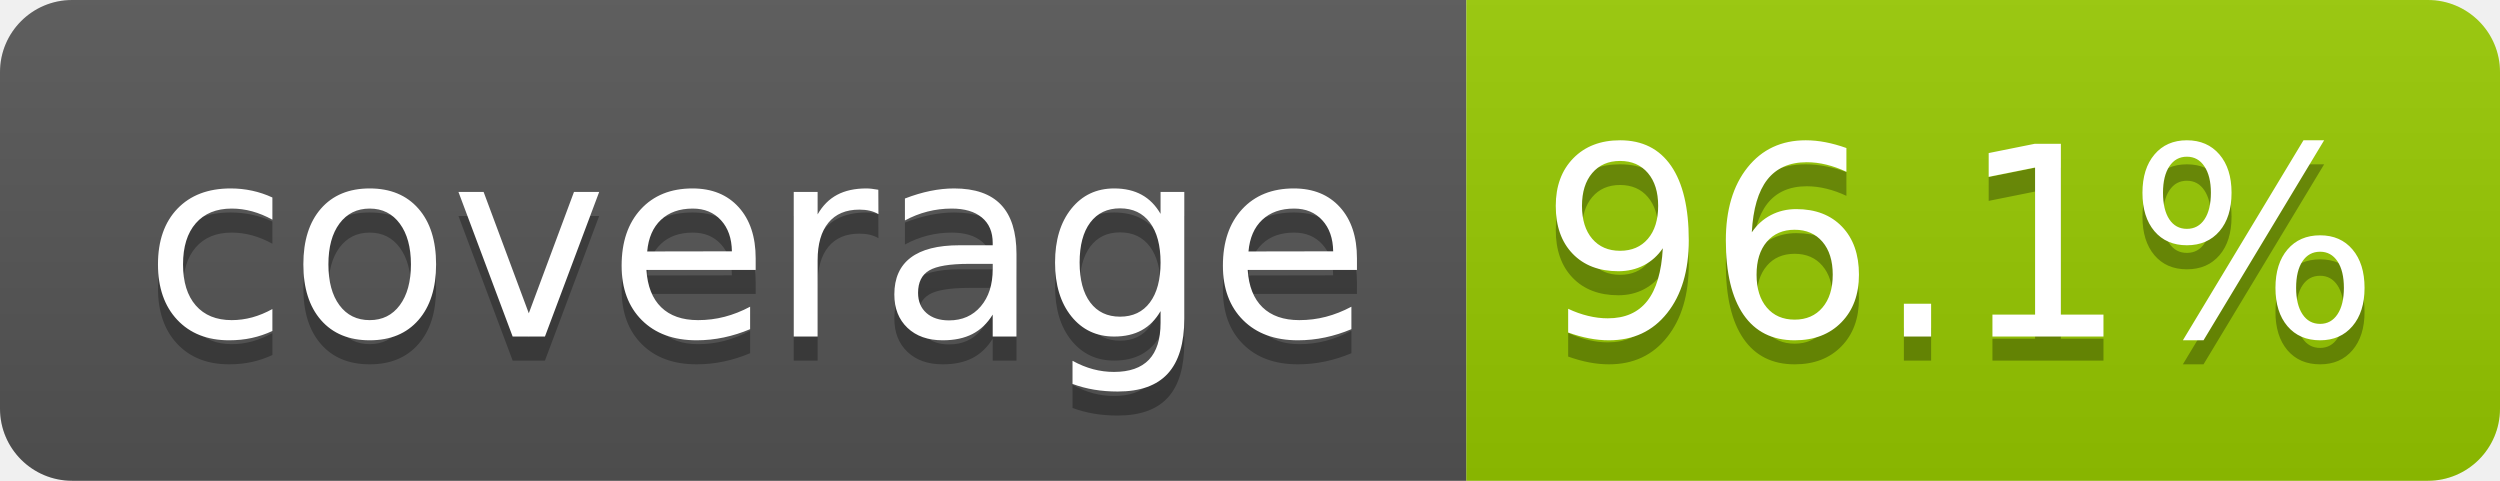
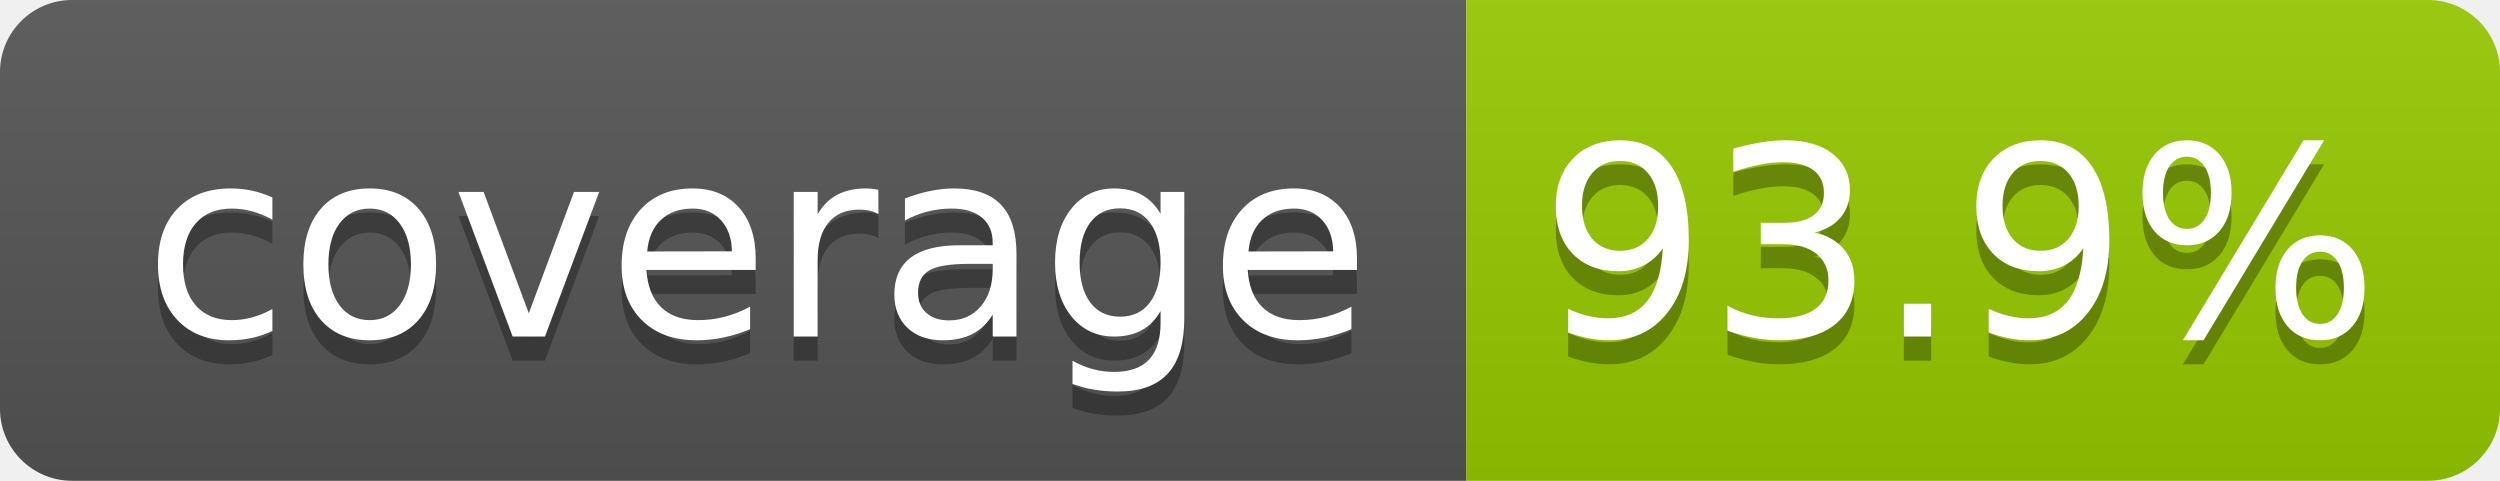
- <svg xmlns="http://www.w3.org/2000/svg" width="104" height="20" role="img" aria-label="coverage: 96.1%">
+ <svg xmlns="http://www.w3.org/2000/svg" width="104" height="20" role="img" aria-label="coverage: 93.9%">
  <linearGradient id="s" x2="0" y2="100%">
    <stop offset="0" stop-color="#bbb" stop-opacity=".1" />
    <stop offset="1" stop-opacity=".1" />
  </linearGradient>
  <clipPath id="r">
    <rect width="104" height="20" rx="3" fill="#fff" />
  </clipPath>
  <g clip-path="url(#r)">
    <rect width="61" height="20" fill="#555" />
    <rect x="61" width="43" height="20" fill="#97ca00" />
    <rect width="104" height="20" fill="url(#s)" />
  </g>
  <g fill="#fff" text-anchor="middle" font-family="Verdana,Geneva,DejaVu Sans,sans-serif" text-rendering="geometricPrecision" font-size="110">
    <text aria-hidden="true" x="315" y="150" fill="#010101" fill-opacity=".3" transform="scale(.1)" textLength="510">coverage</text>
    <text x="315" y="140" transform="scale(.1)" fill="#fff" textLength="510">coverage</text>
-     <text aria-hidden="true" x="815" y="150" fill="#010101" fill-opacity=".3" transform="scale(.1)" textLength="330">96.1%</text>
-     <text x="815" y="140" transform="scale(.1)" fill="#fff" textLength="330">96.1%</text>
+     <text aria-hidden="true" x="815" y="150" fill="#010101" fill-opacity=".3" transform="scale(.1)" textLength="330">93.9%</text>
+     <text x="815" y="140" transform="scale(.1)" fill="#fff" textLength="330">93.9%</text>
  </g>
</svg>
